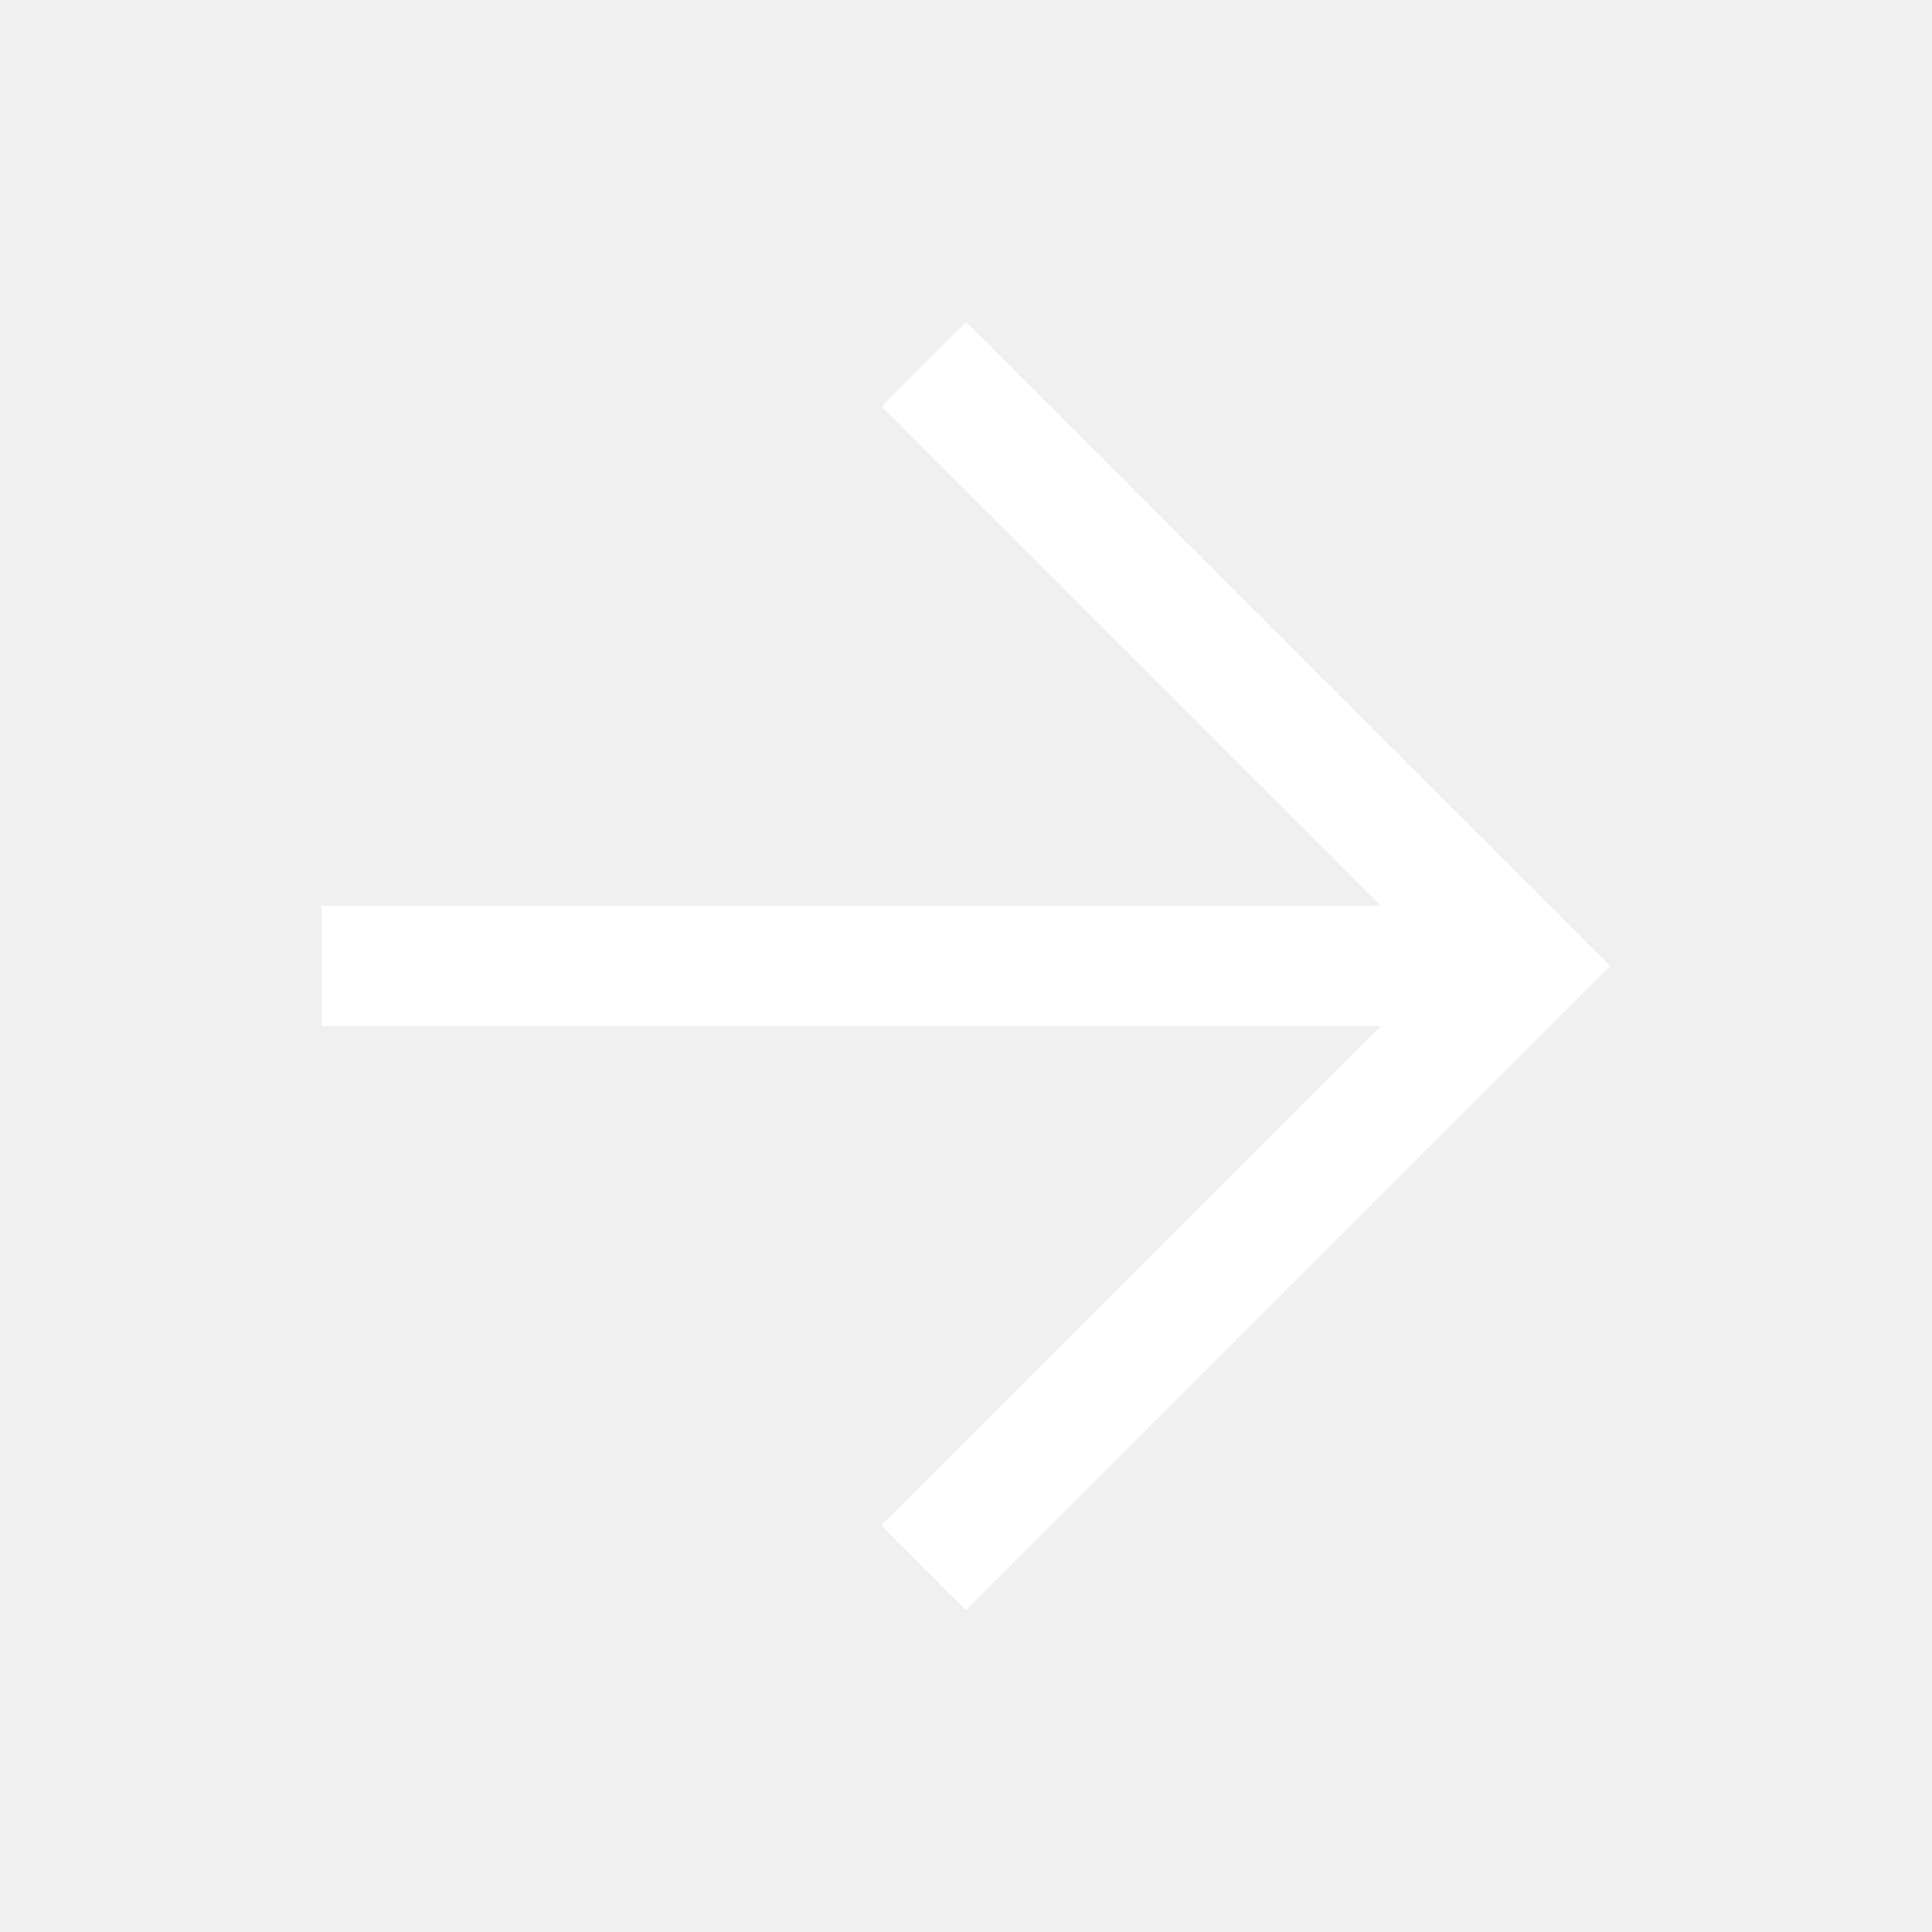
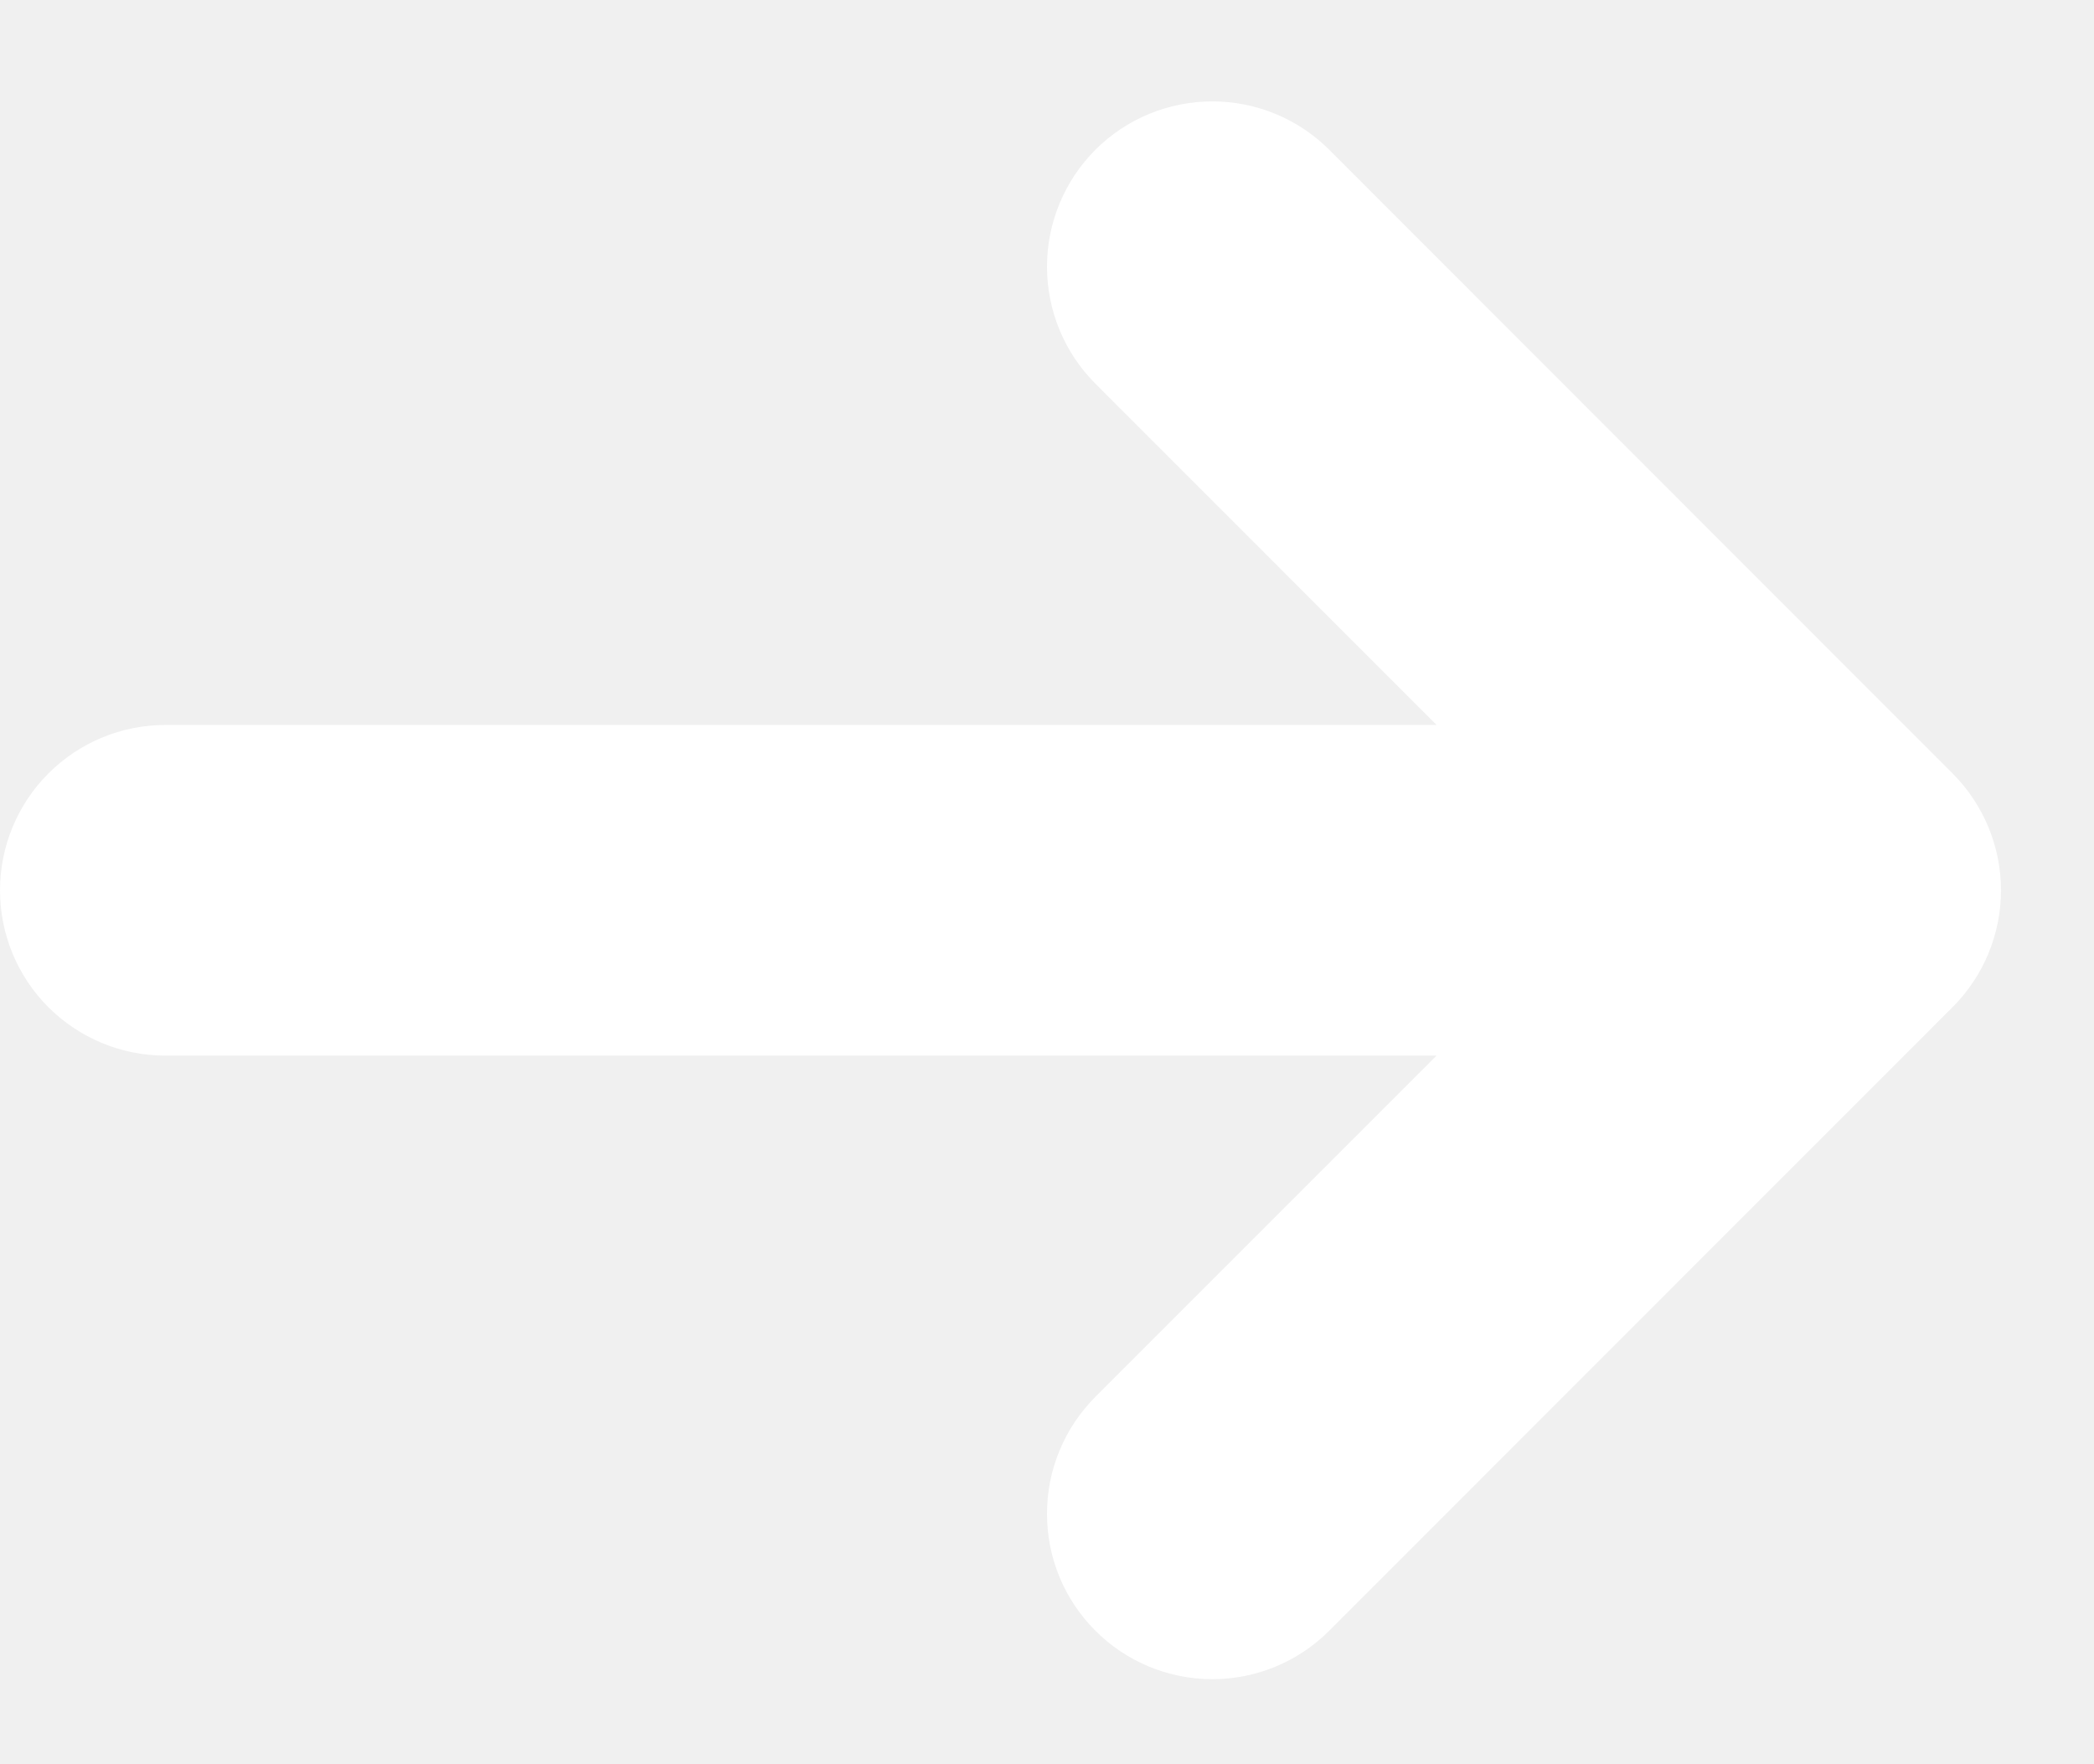
- <svg xmlns="http://www.w3.org/2000/svg" height="48" viewBox="0 -960 960 960" width="48">
-   <path d="M686-450H160v-60h526L438-758l42-42 320 320-320 320-42-42 248-248Z" fill="#ffffff" />
+ <svg xmlns="http://www.w3.org/2000/svg" width="19" height="16" viewBox="0 0 19 16" fill="none">
+   <path d="M17.717 9.138C17.998 8.857 18.156 8.476 18.156 8.078C18.156 7.681 17.998 7.3 17.717 7.018L12.061 1.359C11.78 1.078 11.398 0.92 11 0.92C10.602 0.92 10.22 1.078 9.939 1.359C9.658 1.641 9.5 2.022 9.5 2.42C9.5 2.818 9.658 3.2 9.939 3.481L13.035 6.578L1.5 6.578C1.102 6.578 0.721 6.736 0.439 7.018C0.158 7.299 8.17205e-05 7.681 8.17031e-05 8.078C8.16857e-05 8.476 0.158 8.858 0.439 9.139C0.721 9.42 1.102 9.578 1.5 9.578L13.035 9.578L9.939 12.674C9.8 12.814 9.689 12.979 9.614 13.161C9.538 13.343 9.5 13.538 9.5 13.735C9.5 13.932 9.538 14.128 9.614 14.31C9.689 14.492 9.8 14.657 9.939 14.796C10.078 14.936 10.244 15.046 10.426 15.122C10.608 15.197 10.803 15.236 11 15.236C11.197 15.236 11.392 15.197 11.574 15.122C11.756 15.046 11.922 14.936 12.061 14.796L17.717 9.138Z" fill="white" />
</svg>
